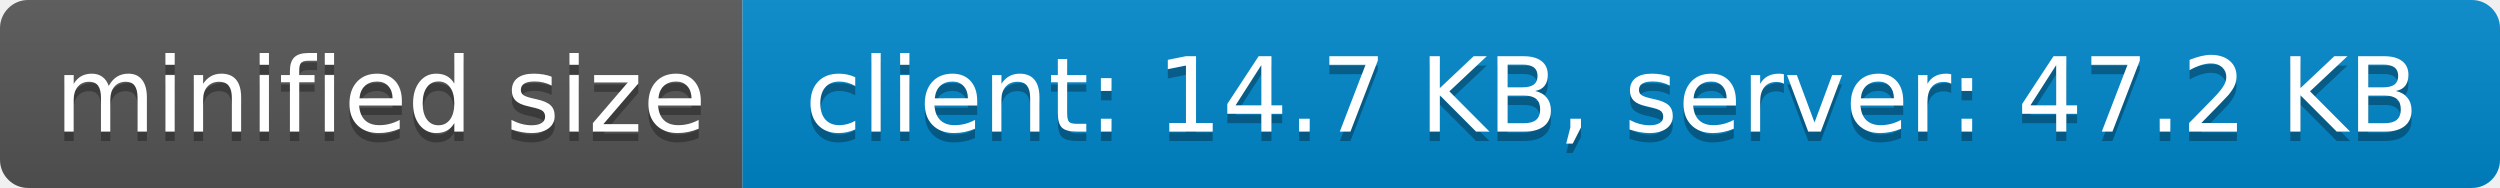
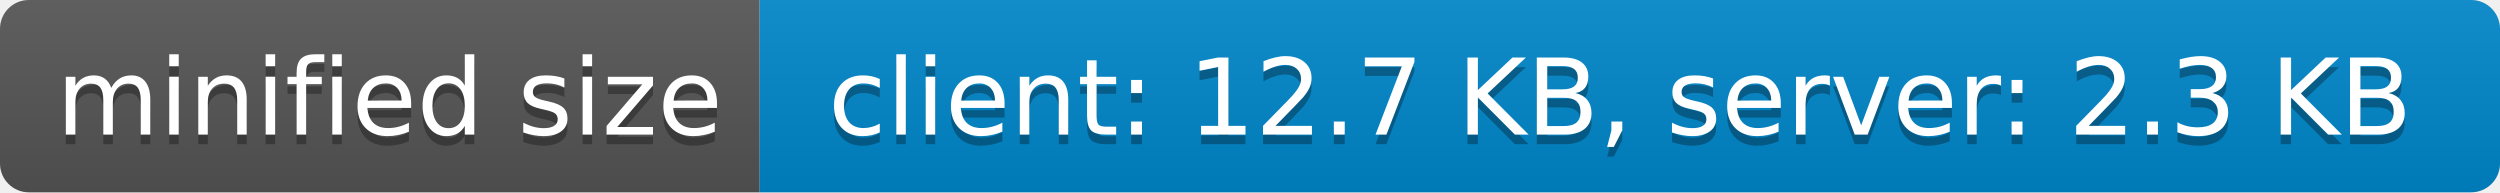
- <svg xmlns="http://www.w3.org/2000/svg" width="266" height="20" role="img" aria-label="minified size: client: 14.7 KB, server: 47.2 KB">
+ <svg xmlns="http://www.w3.org/2000/svg" width="260" height="20" role="img" aria-label="minified size: client: 12.7 KB, server: 2.3 KB">
  <linearGradient id="s" x2="0" y2="100%">
    <stop offset="0" stop-color="#bbb" stop-opacity=".1" />
    <stop offset="1" stop-opacity=".1" />
  </linearGradient>
  <clipPath id="r">
-     <rect width="266" height="20" rx="3" fill="#fff" />
+     <rect width="260" height="20" rx="3" fill="#fff" />
  </clipPath>
  <g clip-path="url(#r)">
    <rect width="79" height="20" fill="#555" />
-     <rect x="79" width="187" height="20" fill="#08c" />
-     <rect width="266" height="20" fill="url(#s)" />
+     <rect x="79" width="181" height="20" fill="#08c" />
+     <rect width="260" height="20" fill="url(#s)" />
  </g>
  <g fill="#fff" text-anchor="middle" font-family="Verdana,Geneva,DejaVu Sans,sans-serif" text-rendering="geometricPrecision" font-size="110">
    <text aria-hidden="true" x="405" y="150" fill="#010101" fill-opacity=".3" transform="scale(.1)" textLength="690">minified size</text>
    <text x="405" y="140" transform="scale(.1)" fill="#fff" textLength="690">minified size</text>
-     <text aria-hidden="true" x="1715" y="150" fill="#010101" fill-opacity=".3" transform="scale(.1)" textLength="1770">client: 14.7 KB, server: 47.2 KB</text>
-     <text x="1715" y="140" transform="scale(.1)" fill="#fff" textLength="1770">client: 14.7 KB, server: 47.2 KB</text>
+     <text aria-hidden="true" x="1685" y="150" fill="#010101" fill-opacity=".3" transform="scale(.1)" textLength="1710">client: 12.7 KB, server: 2.3 KB</text>
+     <text x="1685" y="140" transform="scale(.1)" fill="#fff" textLength="1710">client: 12.7 KB, server: 2.3 KB</text>
  </g>
</svg>
